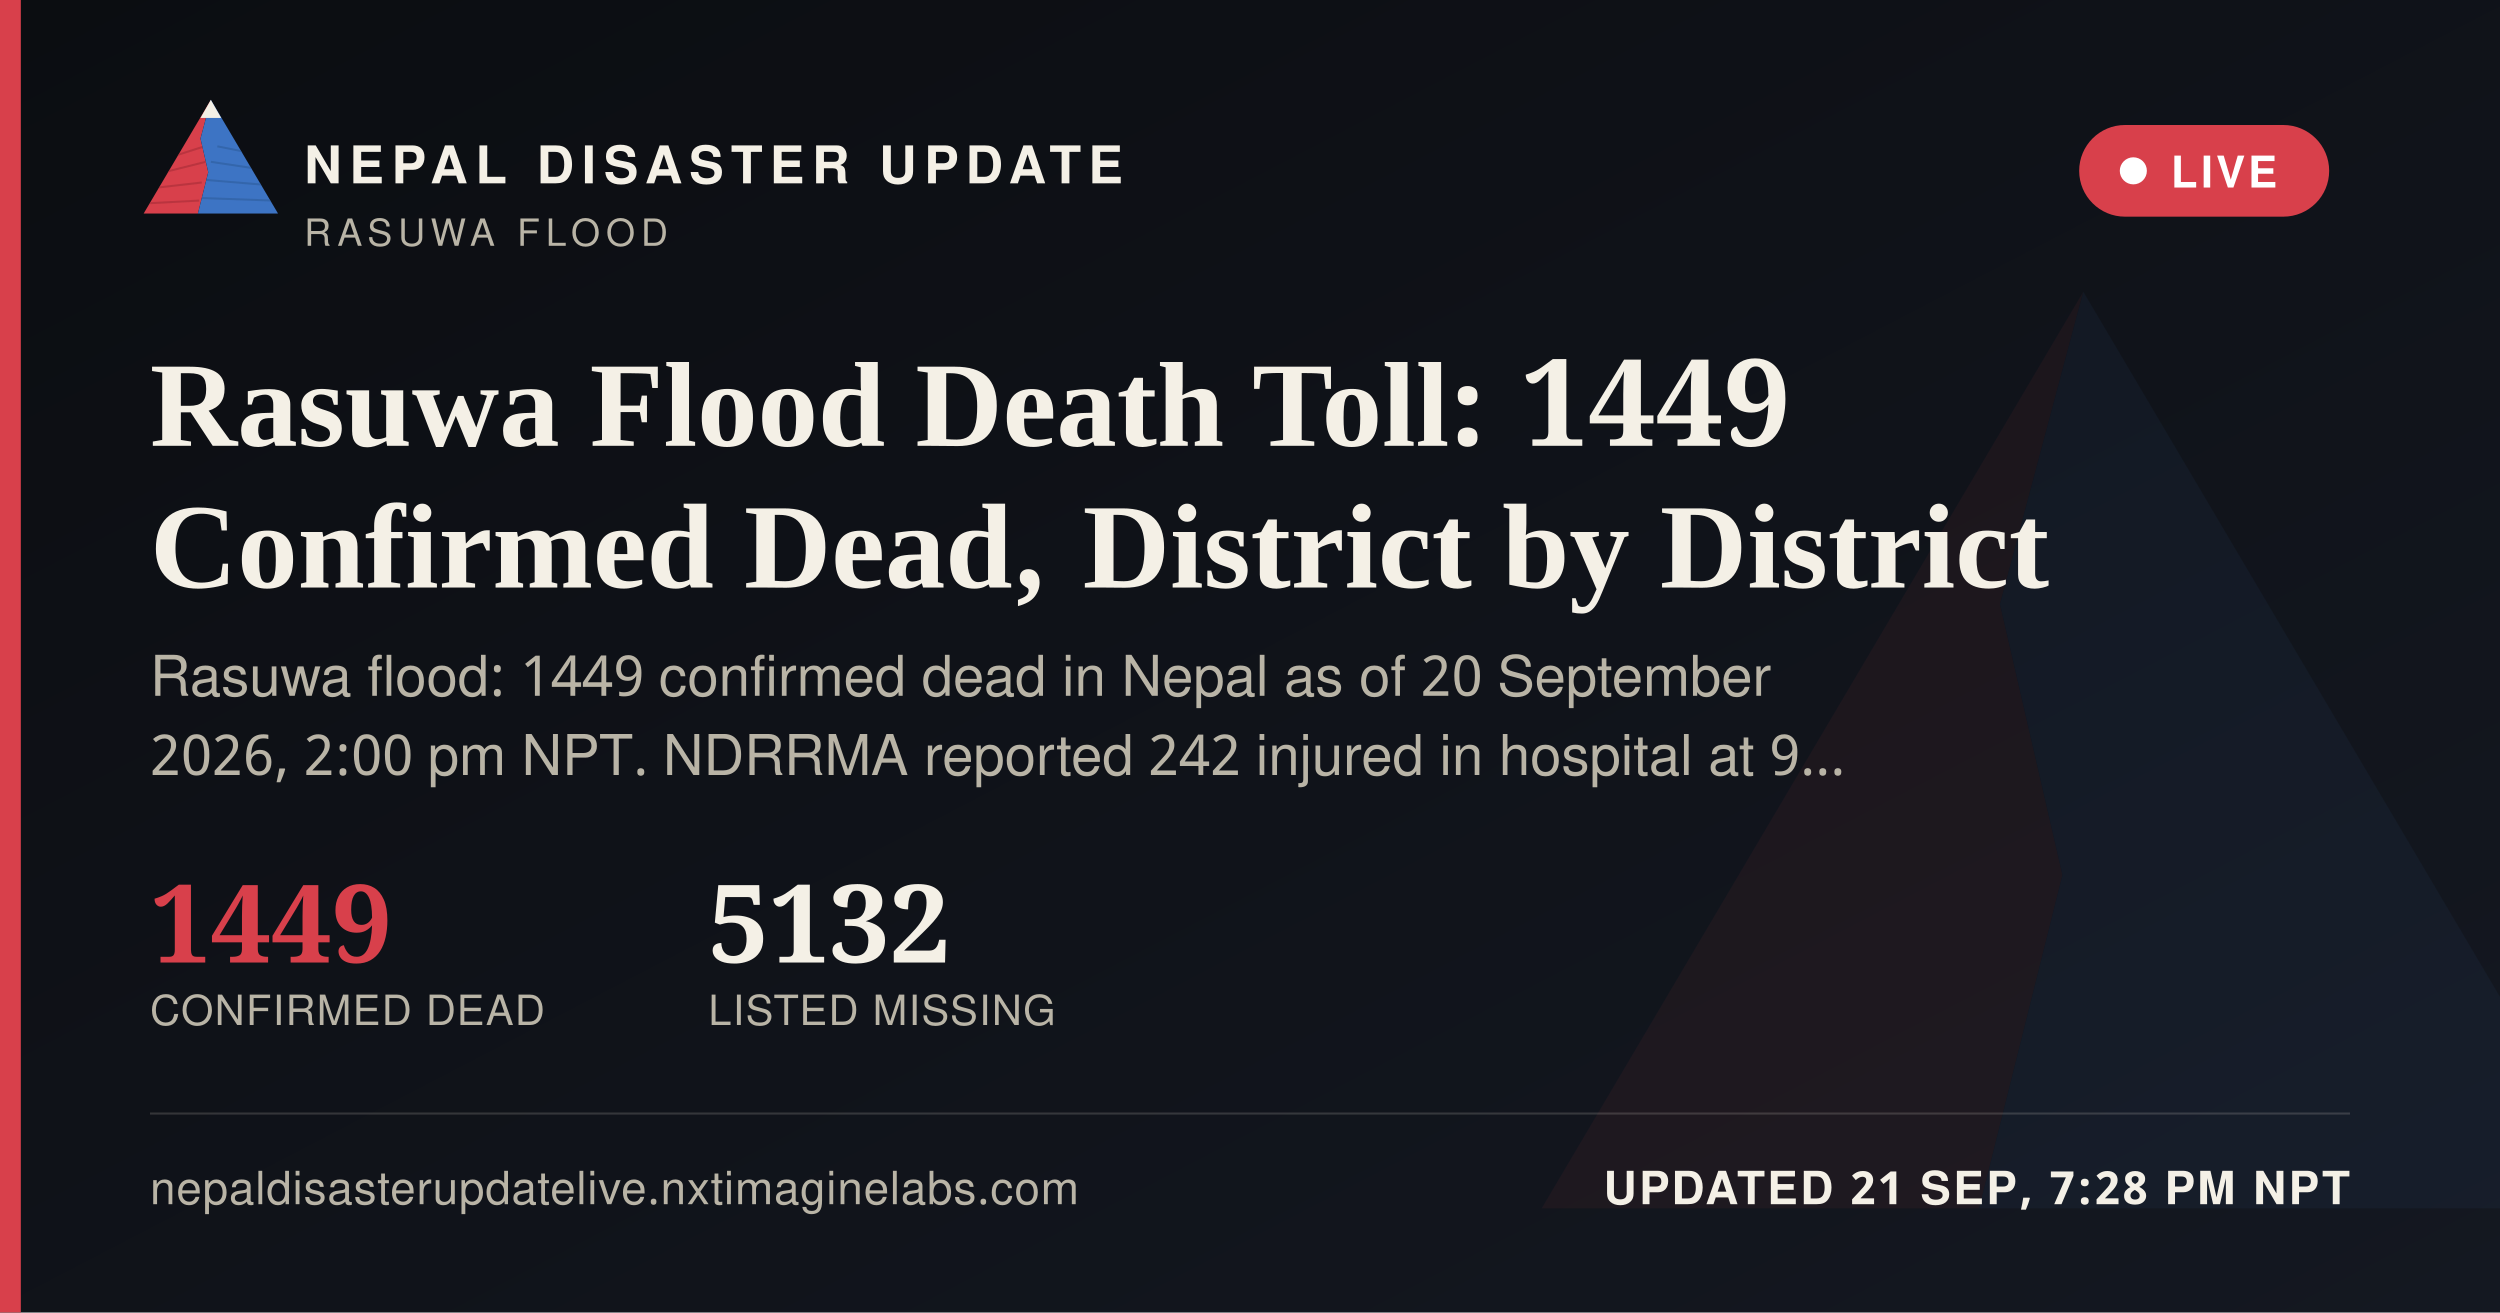
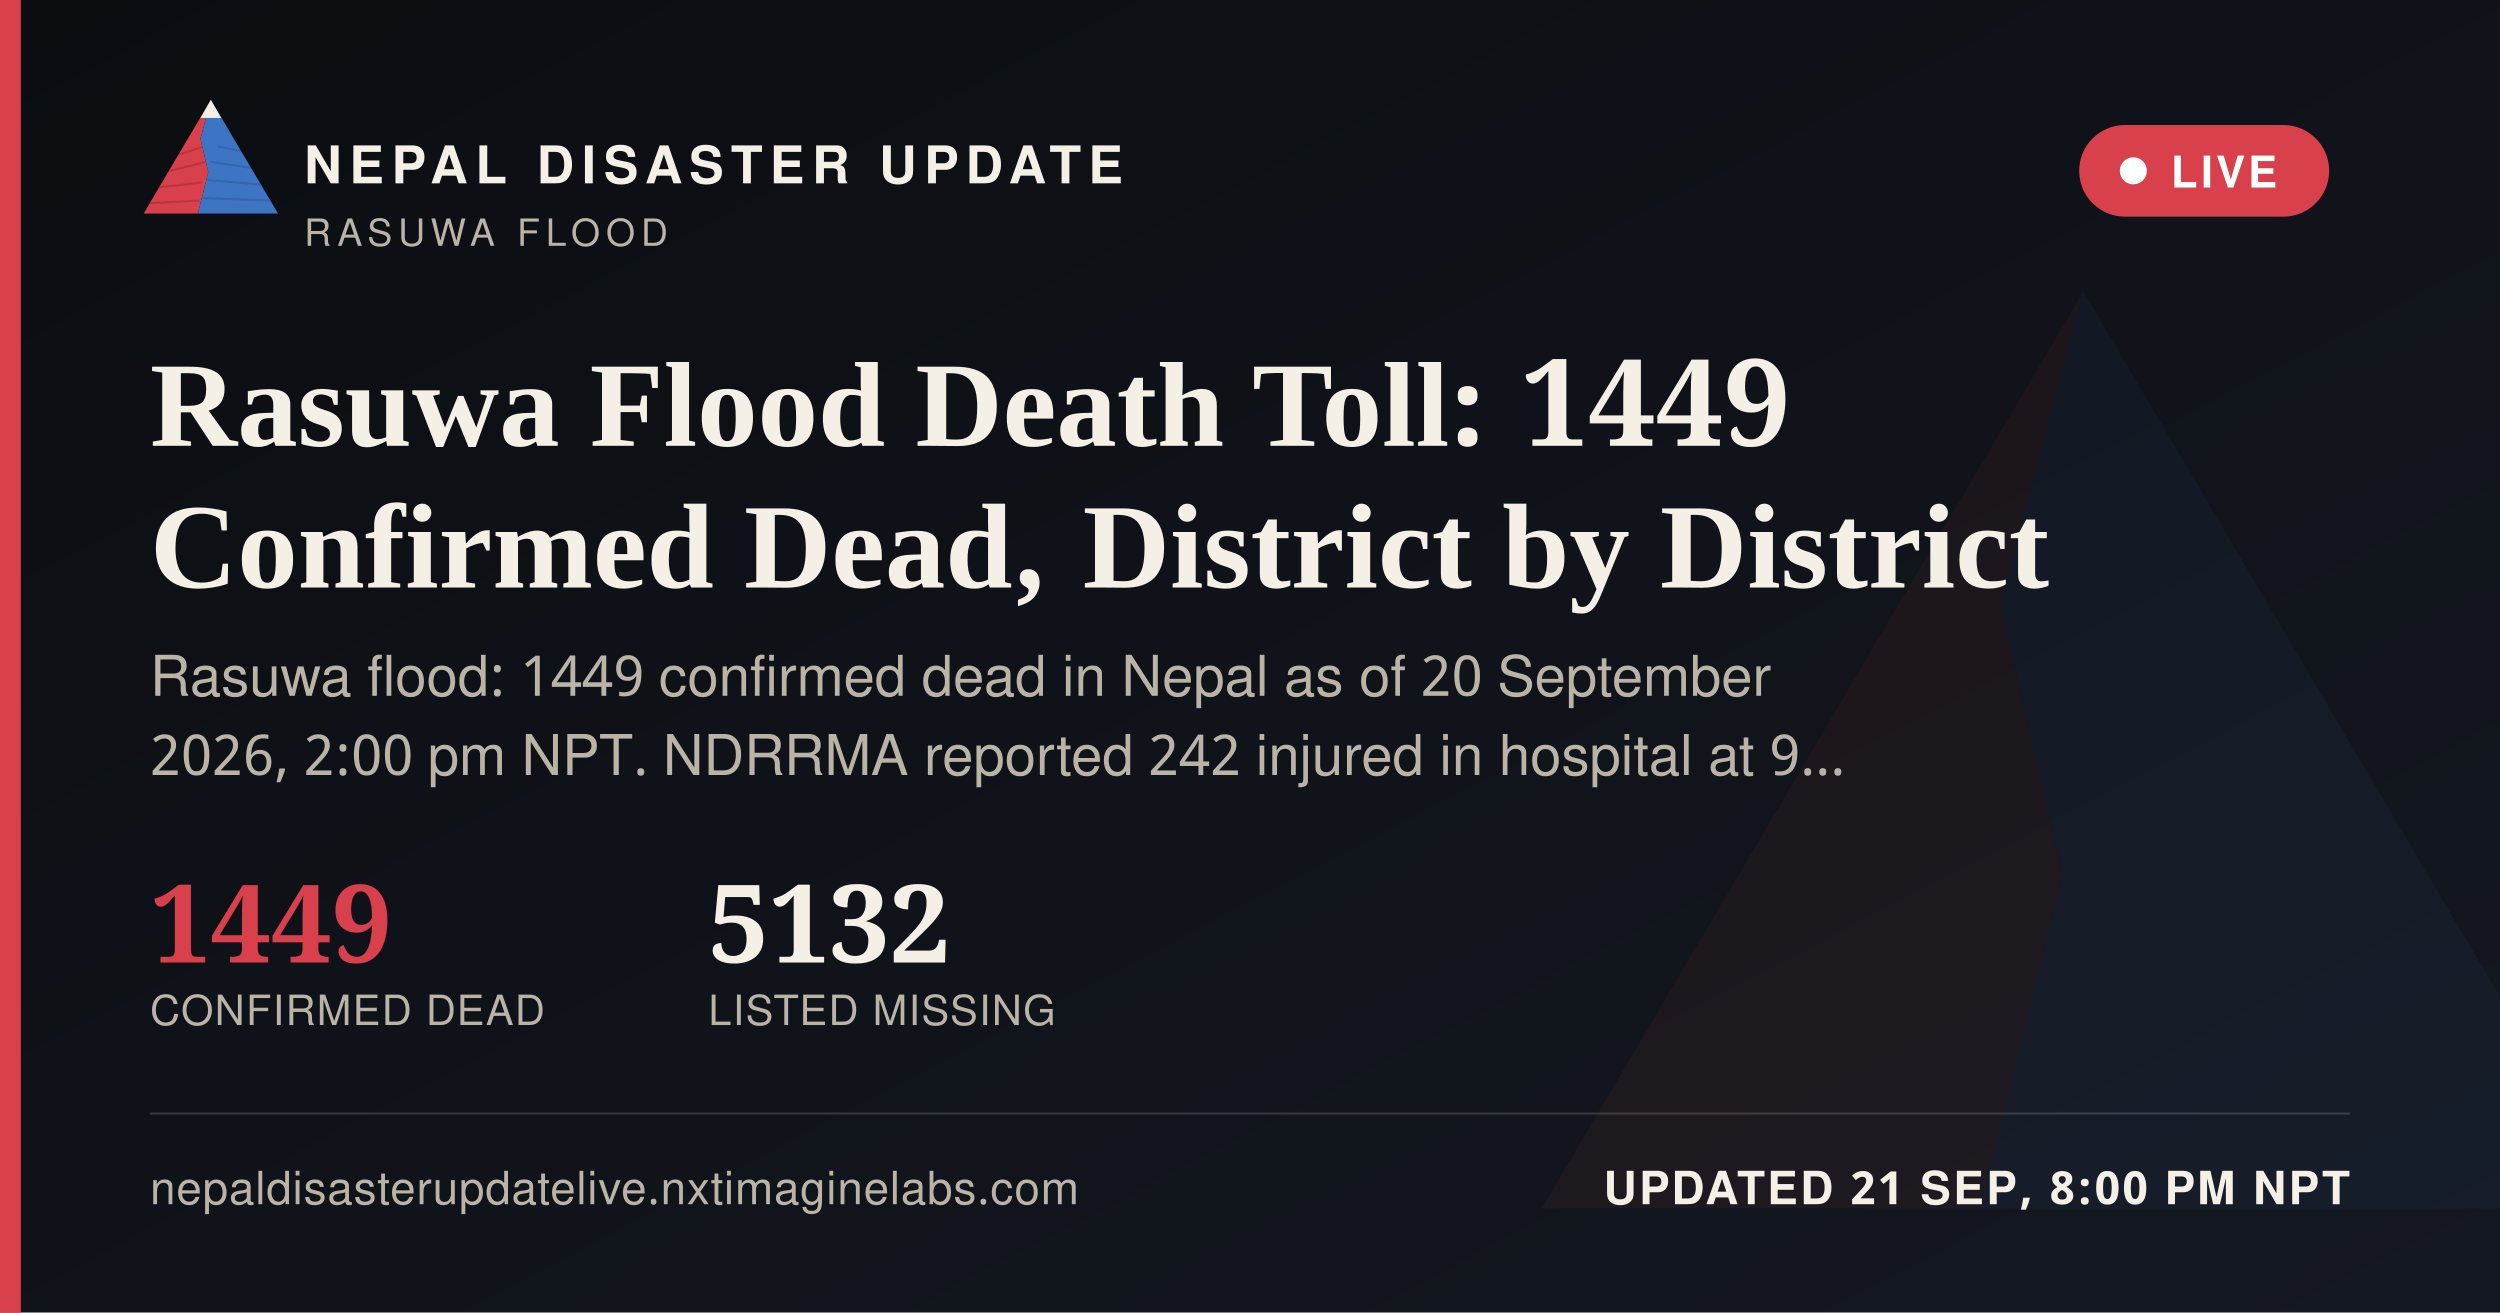
<svg xmlns="http://www.w3.org/2000/svg" width="1200" height="630" viewBox="0 0 1200 630">
  <defs>
    <linearGradient id="ogbg" x1="0" y1="0" x2="1" y2="1">
      <stop offset="0" stop-color="#0B0D11" />
      <stop offset="1" stop-color="#141821" />
    </linearGradient>
  </defs>
  <rect width="1200" height="630" fill="url(#ogbg)" />
  <g transform="translate(700,60) scale(5)" opacity="0.06">
    <polygon points="60,16 52,46 58,72 50,104 8,104" fill="#D8404B" />
    <polygon points="60,16 112,104 50,104 58,72 52,46" fill="#3D74C4" />
  </g>
  <rect x="0" y="0" width="10" height="630" fill="#D8404B" />
  <g transform="translate(64,38) scale(0.62)">
    <g>
      <defs>
        <clipPath id="ogLc">
          <polygon points="60,16 52,46 58,72 50,104 8,104" />
        </clipPath>
        <clipPath id="ogRc">
          <polygon points="60,16 112,104 50,104 58,72 52,46" />
        </clipPath>
      </defs>
      <polygon points="60,16 52,46 58,72 50,104 8,104" fill="#D8404B" />
      <g clip-path="url(#ogLc)" stroke="#A32A34" stroke-width="1.6" fill="none" opacity="0.55">
        <path d="M30,60 L55,52" />
        <path d="M24,72 L56,64" />
        <path d="M18,84 L53,80" />
        <path d="M13,96 L51,94" />
      </g>
      <polygon points="60,16 112,104 50,104 58,72 52,46" fill="#3D74C4" />
      <g clip-path="url(#ogRc)" stroke="#2A5793" stroke-width="1.6" fill="none" opacity="0.5">
        <path d="M65,52 L95,58" />
        <path d="M60,64 L100,70" />
        <path d="M56,78 L104,82" />
        <path d="M52,92 L108,94" />
      </g>
      <polygon points="60,16 52,30 68,30" fill="#F4F0E6" />
    </g>
  </g>
  <text x="146" y="88" font-family="'Public Sans', 'Noto Sans Devanagari', 'Helvetica Neue', Helvetica, Arial, sans-serif" font-size="25" font-weight="800" letter-spacing="3.6" fill="#F4F0E6">NEPAL DISASTER UPDATE</text>
  <text x="146" y="118" font-family="'Public Sans', 'Noto Sans Devanagari', 'Helvetica Neue', Helvetica, Arial, sans-serif" font-size="18" letter-spacing="2.8" fill="#B9B4A6">RASUWA FLOOD</text>
  <g>
    <rect x="998" y="60" width="120" height="44" rx="22" fill="#D8404B" stroke="none" />
    <circle cx="1024" cy="82" r="6.5" fill="#FFFFFF" />
    <text x="1042" y="90" font-family="'Public Sans', 'Noto Sans Devanagari', 'Helvetica Neue', Helvetica, Arial, sans-serif" font-size="21" font-weight="700" letter-spacing="1.6" fill="#FFFFFF">LIVE</text>
  </g>
  <text x="72" y="214" font-family="Newsreader, 'Noto Serif Devanagari', Georgia, 'Times New Roman', serif" font-size="58" font-weight="600" fill="#F4F0E6">Rasuwa Flood Death Toll: 1449</text>
  <text x="72" y="282" font-family="Newsreader, 'Noto Serif Devanagari', Georgia, 'Times New Roman', serif" font-size="58" font-weight="600" fill="#F4F0E6">Confirmed Dead, District by District</text>
  <text x="72" y="334" font-family="'Public Sans', 'Noto Sans Devanagari', 'Helvetica Neue', Helvetica, Arial, sans-serif" font-size="27" fill="#B9B4A6">Rasuwa flood: 1449 confirmed dead in Nepal as of 20 September</text>
  <text x="72" y="372" font-family="'Public Sans', 'Noto Sans Devanagari', 'Helvetica Neue', Helvetica, Arial, sans-serif" font-size="27" fill="#B9B4A6">2026, 2:00 pm NPT. NDRRMA reported 242 injured in hospital at 9…</text>
  <g transform="translate(72,462)">
    <text x="0" y="0" font-family="Newsreader, 'Noto Serif Devanagari', Georgia, 'Times New Roman', serif" font-size="52" font-weight="600" fill="#D8404B">1449</text>
    <text x="0" y="30" font-family="'Public Sans', 'Noto Sans Devanagari', 'Helvetica Neue', Helvetica, Arial, sans-serif" font-size="20" letter-spacing="0.6" fill="#B9B4A6">CONFIRMED DEAD</text>
    <text x="268" y="0" font-family="Newsreader, 'Noto Serif Devanagari', Georgia, 'Times New Roman', serif" font-size="52" font-weight="600" fill="#F4F0E6">5132</text>
    <text x="268" y="30" font-family="'Public Sans', 'Noto Sans Devanagari', 'Helvetica Neue', Helvetica, Arial, sans-serif" font-size="20" letter-spacing="0.6" fill="#B9B4A6">LISTED MISSING</text>
  </g>
  <rect x="72" y="534" width="1056" height="1" fill="rgba(244,240,230,0.16)" />
  <text x="72" y="578" font-family="'Public Sans', 'Noto Sans Devanagari', 'Helvetica Neue', Helvetica, Arial, sans-serif" font-size="22" fill="#B9B4A6" letter-spacing="0.4">nepaldisasterupdatelive.nxtimaginelabs.com</text>
-   <text x="1128" y="578" text-anchor="end" font-family="'Public Sans', 'Noto Sans Devanagari', 'Helvetica Neue', Helvetica, Arial, sans-serif" font-size="22" font-weight="700" letter-spacing="1.2" fill="#F4F0E6">UPDATED 21 SEP, 7:28 PM NPT</text>
+   <text x="1128" y="578" text-anchor="end" font-family="'Public Sans', 'Noto Sans Devanagari', 'Helvetica Neue', Helvetica, Arial, sans-serif" font-size="22" font-weight="700" letter-spacing="1.2" fill="#F4F0E6">UPDATED 21 SEP, 8:00 PM NPT</text>
</svg>
